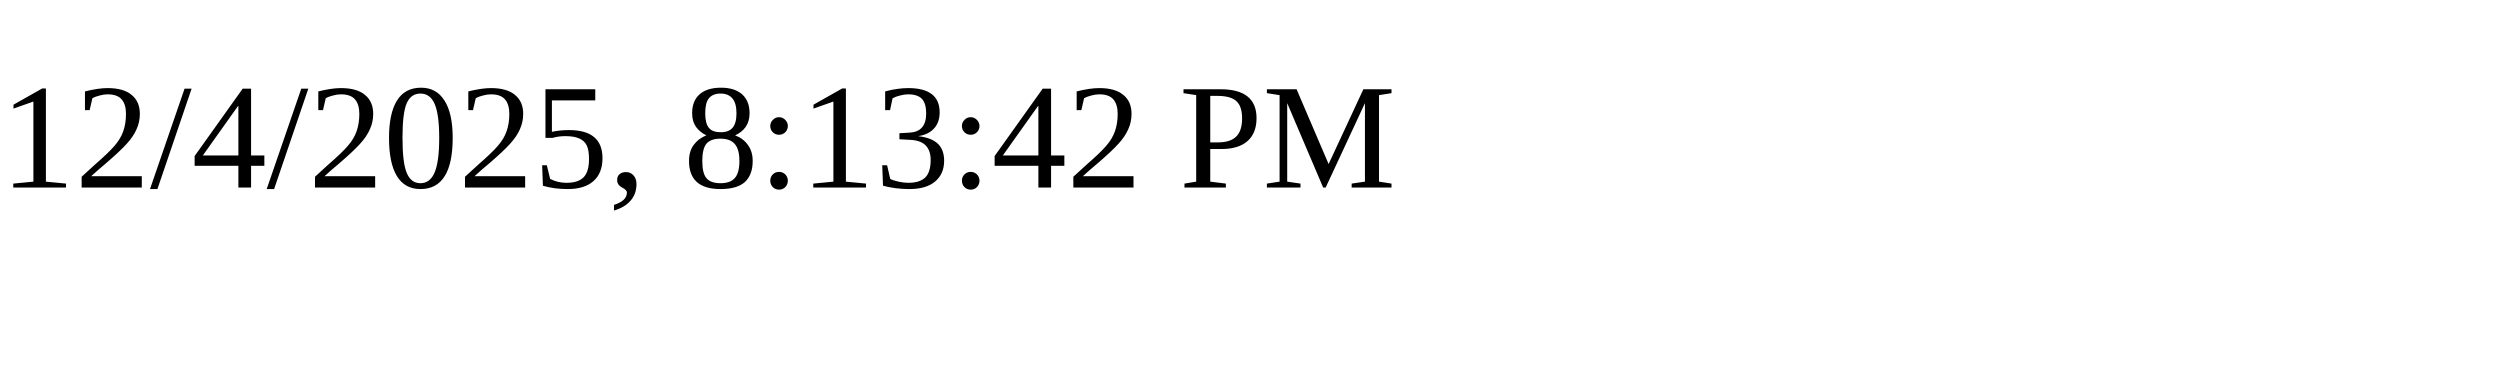
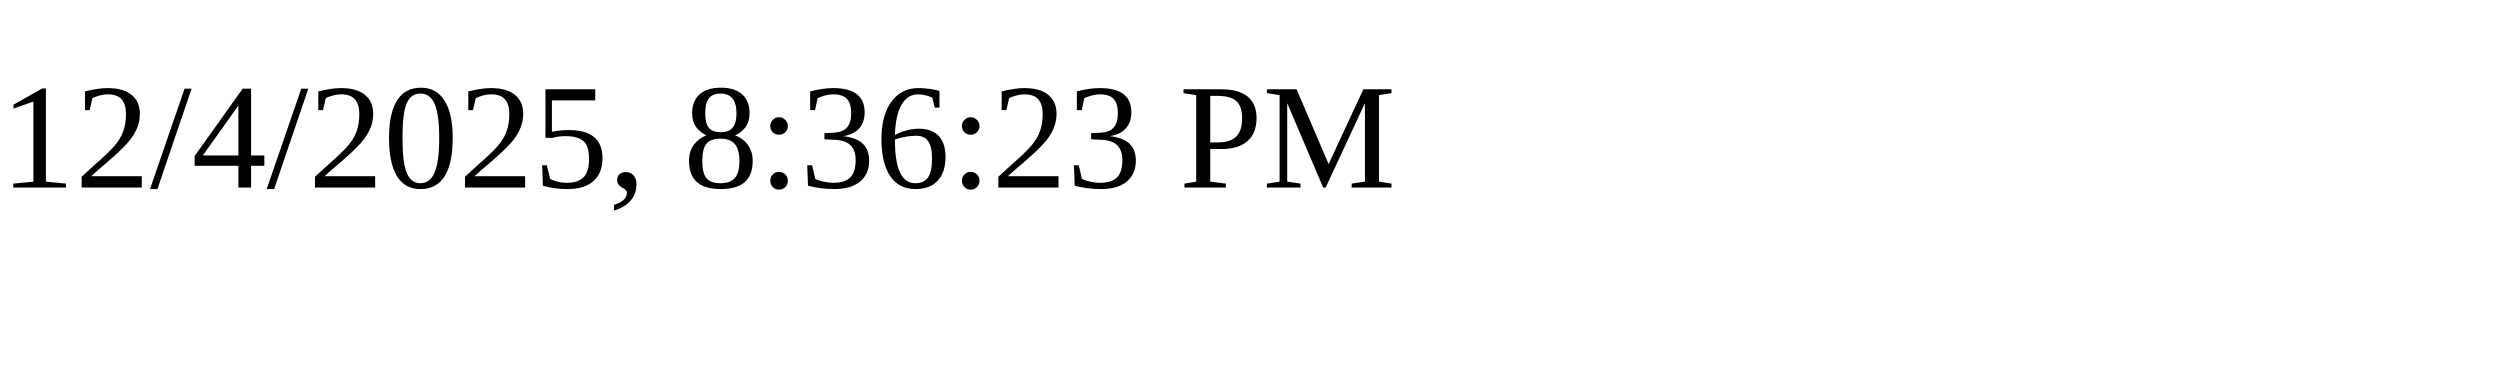
<svg xmlns="http://www.w3.org/2000/svg" height="30" width="200">
-   <text x="0" y="15">12/4/2025, 8:13:42 PM</text>
+   <text x="0" y="15">12/4/2025, 8:36:23 PM</text>
</svg>
